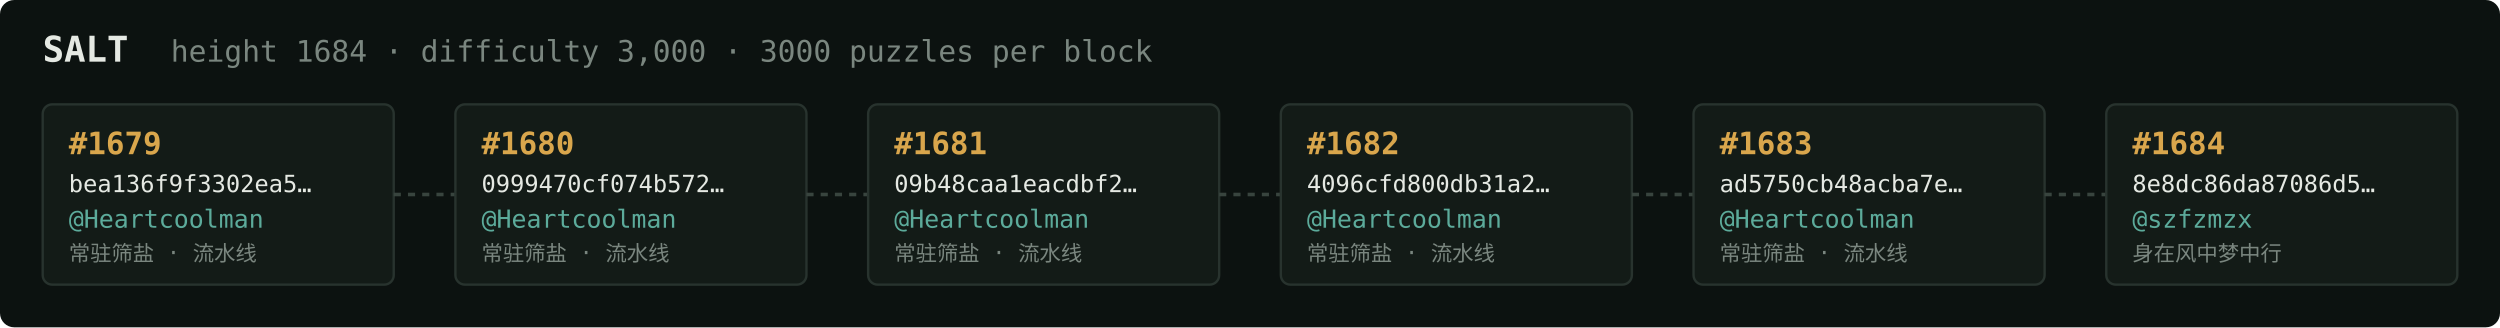
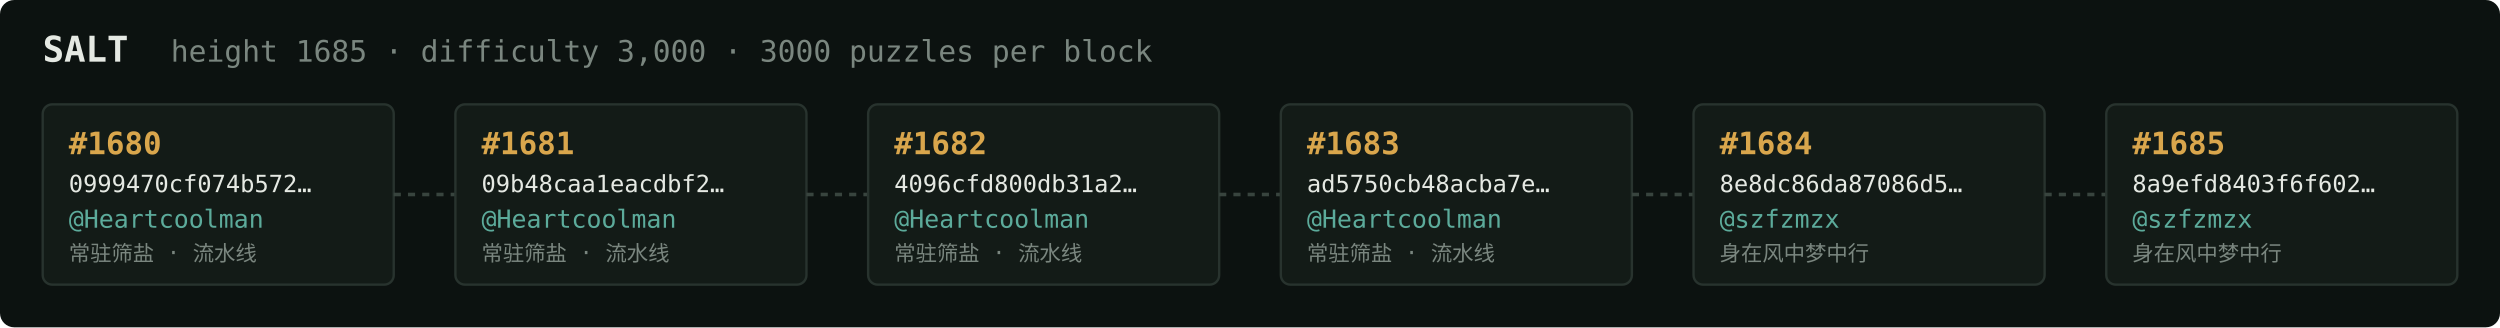
<svg xmlns="http://www.w3.org/2000/svg" width="1054" height="138" viewBox="0 0 1054 138" font-family="ui-monospace,SFMono-Regular,Menlo,monospace">
  <rect fill="#0c1210" width="1054" height="138" rx="6" />
  <text x="18" y="26" fill="#e5e9e3" font-size="15" font-weight="700">SALT</text>
-   <text x="72" y="26" fill="#7a867f" font-size="12.5">height 1684 · difficulty 3,000 · 3000 puzzles per block</text>
+   <text x="72" y="26" fill="#7a867f" font-size="12.5">height 1685 · difficulty 3,000 · 3000 puzzles per block</text>
  <rect x="18" y="44" width="148" height="76" rx="4" fill="#131b17" stroke="#28332e" stroke-width="1" />
-   <text x="29" y="65" fill="#d9a64c" font-size="13" font-weight="700">#1679</text>
-   <text x="29" y="81" fill="#e5e9e3" font-size="10">bea136f9f3302ea5…</text>
+   <text x="29" y="65" fill="#d9a64c" font-size="13" font-weight="700">#1680</text>
+   <text x="29" y="81" fill="#e5e9e3" font-size="10">0999470cf074b572…</text>
  <text x="29" y="96" fill="#5cab9b" font-size="10.5">@Heartcoolman</text>
  <text x="29" y="110" fill="#7a867f" font-size="9">常驻筛盐 · 流水线</text>
  <line x1="166" y1="82.0" x2="192" y2="82.0" stroke="#38443e" stroke-width="1.5" stroke-dasharray="3 3" />
  <rect x="192" y="44" width="148" height="76" rx="4" fill="#131b17" stroke="#28332e" stroke-width="1" />
-   <text x="203" y="65" fill="#d9a64c" font-size="13" font-weight="700">#1680</text>
-   <text x="203" y="81" fill="#e5e9e3" font-size="10">0999470cf074b572…</text>
+   <text x="203" y="65" fill="#d9a64c" font-size="13" font-weight="700">#1681</text>
+   <text x="203" y="81" fill="#e5e9e3" font-size="10">09b48caa1eacdbf2…</text>
  <text x="203" y="96" fill="#5cab9b" font-size="10.5">@Heartcoolman</text>
  <text x="203" y="110" fill="#7a867f" font-size="9">常驻筛盐 · 流水线</text>
  <line x1="340" y1="82.0" x2="366" y2="82.0" stroke="#38443e" stroke-width="1.5" stroke-dasharray="3 3" />
  <rect x="366" y="44" width="148" height="76" rx="4" fill="#131b17" stroke="#28332e" stroke-width="1" />
-   <text x="377" y="65" fill="#d9a64c" font-size="13" font-weight="700">#1681</text>
-   <text x="377" y="81" fill="#e5e9e3" font-size="10">09b48caa1eacdbf2…</text>
+   <text x="377" y="65" fill="#d9a64c" font-size="13" font-weight="700">#1682</text>
+   <text x="377" y="81" fill="#e5e9e3" font-size="10">4096cfd800db31a2…</text>
  <text x="377" y="96" fill="#5cab9b" font-size="10.5">@Heartcoolman</text>
  <text x="377" y="110" fill="#7a867f" font-size="9">常驻筛盐 · 流水线</text>
  <line x1="514" y1="82.0" x2="540" y2="82.0" stroke="#38443e" stroke-width="1.5" stroke-dasharray="3 3" />
  <rect x="540" y="44" width="148" height="76" rx="4" fill="#131b17" stroke="#28332e" stroke-width="1" />
-   <text x="551" y="65" fill="#d9a64c" font-size="13" font-weight="700">#1682</text>
-   <text x="551" y="81" fill="#e5e9e3" font-size="10">4096cfd800db31a2…</text>
+   <text x="551" y="65" fill="#d9a64c" font-size="13" font-weight="700">#1683</text>
+   <text x="551" y="81" fill="#e5e9e3" font-size="10">ad5750cb48acba7e…</text>
  <text x="551" y="96" fill="#5cab9b" font-size="10.5">@Heartcoolman</text>
  <text x="551" y="110" fill="#7a867f" font-size="9">常驻筛盐 · 流水线</text>
  <line x1="688" y1="82.0" x2="714" y2="82.0" stroke="#38443e" stroke-width="1.5" stroke-dasharray="3 3" />
  <rect x="714" y="44" width="148" height="76" rx="4" fill="#131b17" stroke="#28332e" stroke-width="1" />
-   <text x="725" y="65" fill="#d9a64c" font-size="13" font-weight="700">#1683</text>
-   <text x="725" y="81" fill="#e5e9e3" font-size="10">ad5750cb48acba7e…</text>
-   <text x="725" y="96" fill="#5cab9b" font-size="10.5">@Heartcoolman</text>
-   <text x="725" y="110" fill="#7a867f" font-size="9">常驻筛盐 · 流水线</text>
+   <text x="725" y="65" fill="#d9a64c" font-size="13" font-weight="700">#1684</text>
+   <text x="725" y="81" fill="#e5e9e3" font-size="10">8e8dc86da87086d5…</text>
+   <text x="725" y="96" fill="#5cab9b" font-size="10.5">@szfzmzx</text>
+   <text x="725" y="110" fill="#7a867f" font-size="9">身在风中梦中行</text>
  <line x1="862" y1="82.0" x2="888" y2="82.0" stroke="#38443e" stroke-width="1.5" stroke-dasharray="3 3" />
  <rect x="888" y="44" width="148" height="76" rx="4" fill="#131b17" stroke="#28332e" stroke-width="1" />
-   <text x="899" y="65" fill="#d9a64c" font-size="13" font-weight="700">#1684</text>
-   <text x="899" y="81" fill="#e5e9e3" font-size="10">8e8dc86da87086d5…</text>
+   <text x="899" y="65" fill="#d9a64c" font-size="13" font-weight="700">#1685</text>
+   <text x="899" y="81" fill="#e5e9e3" font-size="10">8a9efd8403f6f602…</text>
  <text x="899" y="96" fill="#5cab9b" font-size="10.5">@szfzmzx</text>
  <text x="899" y="110" fill="#7a867f" font-size="9">身在风中梦中行</text>
</svg>
